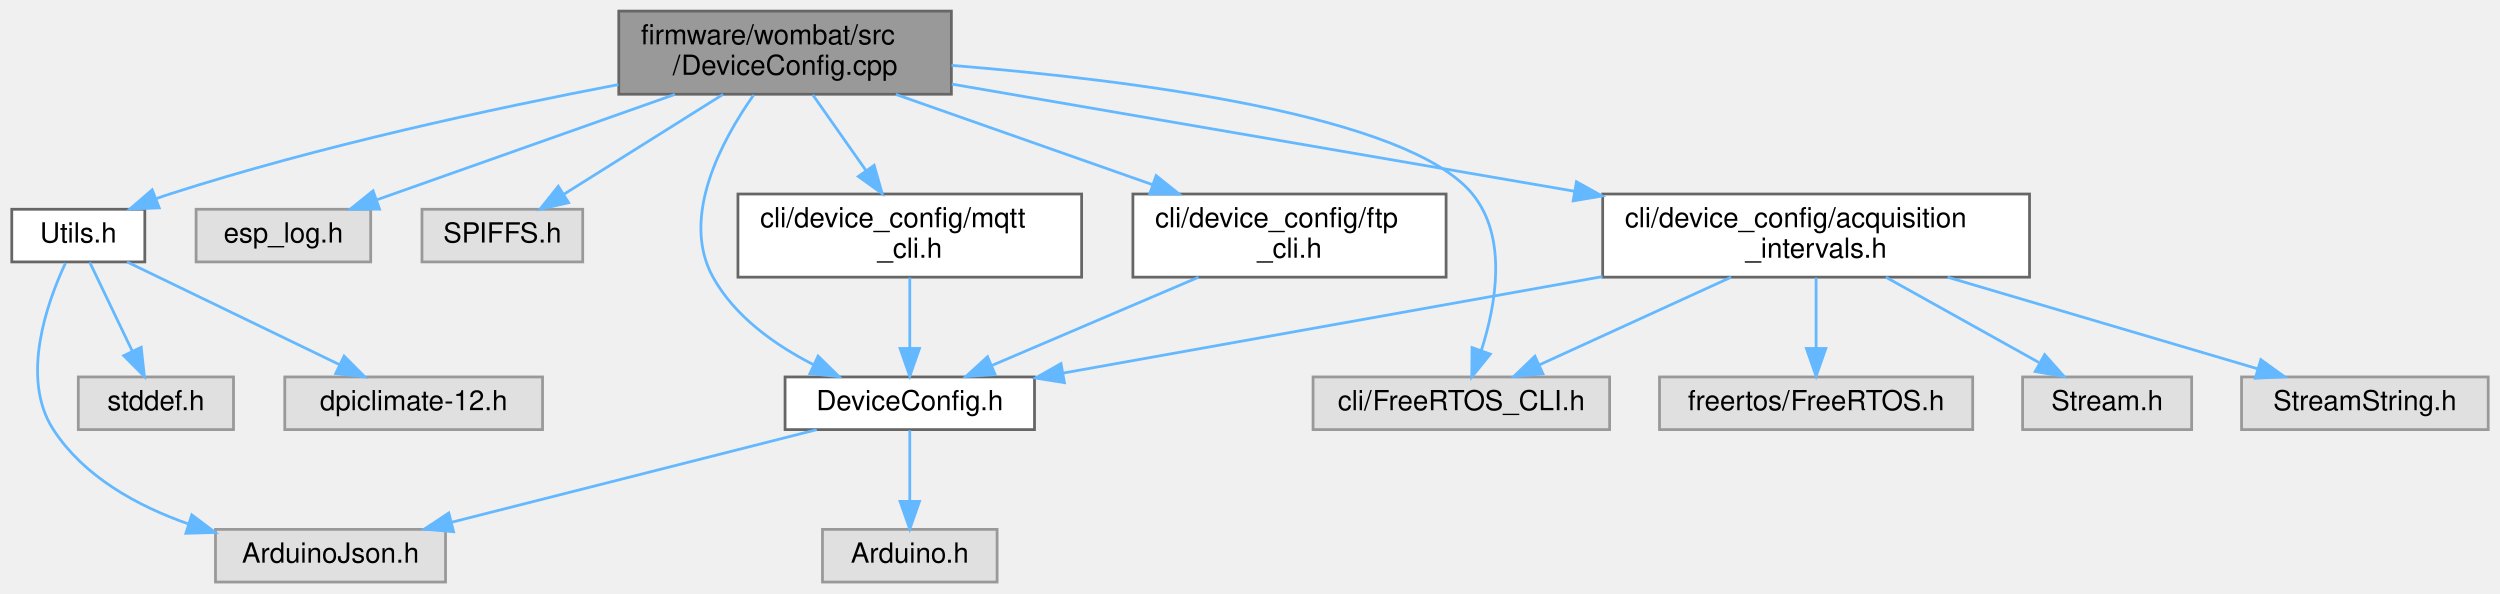
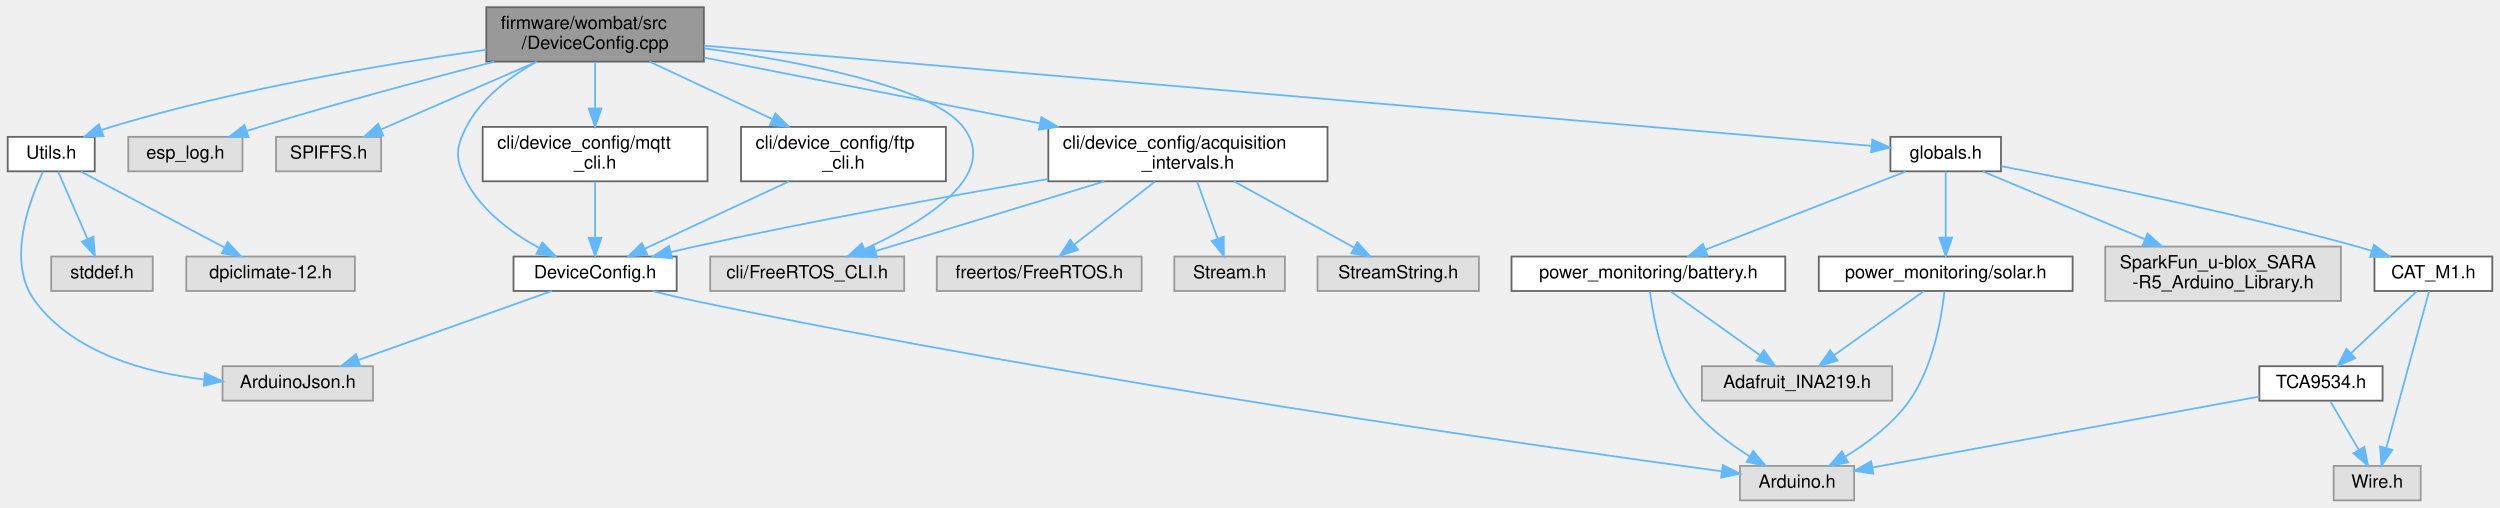
- <svg xmlns="http://www.w3.org/2000/svg" xmlns:xlink="http://www.w3.org/1999/xlink" width="902pt" height="214pt" viewBox="0.00 0.00 901.50 214.00">
-   <g id="graph0" class="graph" transform="scale(1 1) rotate(0) translate(4 210)">
+ <svg xmlns="http://www.w3.org/2000/svg" xmlns:xlink="http://www.w3.org/1999/xlink" width="1379pt" height="280pt" viewBox="0.00 0.00 1378.50 280.00">
+   <g id="graph0" class="graph" transform="scale(1 1) rotate(0) translate(4 276)">
    <g id="node1" class="node">
      <g id="a_node1">
        <a xlink:title=" ">
-           <polygon fill="#999999" stroke="#666666" points="339,-206 219,-206 219,-176 339,-176 339,-206" />
-           <text text-anchor="start" x="227" y="-194" font-family="Helvetica,sans-Serif" font-size="10.00">firmware/wombat/src</text>
-           <text text-anchor="middle" x="279" y="-183" font-family="Helvetica,sans-Serif" font-size="10.00">/DeviceConfig.cpp</text>
+           <polygon fill="#999999" stroke="#666666" points="384,-272 264,-272 264,-242 384,-242 384,-272" />
+           <text text-anchor="start" x="272" y="-260" font-family="Helvetica,sans-Serif" font-size="10.00">firmware/wombat/src</text>
+           <text text-anchor="middle" x="324" y="-249" font-family="Helvetica,sans-Serif" font-size="10.00">/DeviceConfig.cpp</text>
        </a>
      </g>
    </g>
    <g id="node2" class="node">
      <g id="a_node2">
        <a xlink:href="_device_config_8h.html" target="_top" xlink:title="Node configuration options.">
-           <polygon fill="white" stroke="#666666" points="369,-74 279,-74 279,-55 369,-55 369,-74" />
-           <text text-anchor="middle" x="324" y="-62" font-family="Helvetica,sans-Serif" font-size="10.00">DeviceConfig.h</text>
+           <polygon fill="white" stroke="#666666" points="369,-134.5 279,-134.5 279,-115.5 369,-115.5 369,-134.5" />
+           <text text-anchor="middle" x="324" y="-122.5" font-family="Helvetica,sans-Serif" font-size="10.00">DeviceConfig.h</text>
        </a>
      </g>
    </g>
    <g id="edge1" class="edge">
-       <path fill="none" stroke="#63b8ff" d="M267.68,-175.75C256.03,-159.21 241.12,-131.47 253,-110 260.84,-95.83 275.29,-85.57 289.11,-78.5" />
-       <polygon fill="#63b8ff" stroke="#63b8ff" points="290.92,-81.52 298.49,-74.1 287.95,-75.18 290.92,-81.52" />
+       <path fill="none" stroke="#63b8ff" d="M291.49,-241.84C276.92,-233.65 261.19,-221.79 253,-206 246.86,-194.16 246.86,-187.84 253,-176 261.51,-159.6 278.15,-147.44 293.18,-139.22" />
+       <polygon fill="#63b8ff" stroke="#63b8ff" points="294.91,-142.27 302.24,-134.61 291.74,-136.03 294.91,-142.27" />
    </g>
    <g id="node5" class="node">
      <g id="a_node5">
        <a xlink:title=" ">
-           <polygon fill="#e0e0e0" stroke="#999999" points="129.5,-134.5 66.5,-134.5 66.5,-115.5 129.5,-115.5 129.5,-134.5" />
-           <text text-anchor="middle" x="98" y="-122.5" font-family="Helvetica,sans-Serif" font-size="10.00">esp_log.h</text>
+           <polygon fill="#e0e0e0" stroke="#999999" points="129.5,-200.5 66.5,-200.5 66.5,-181.5 129.5,-181.5 129.5,-200.5" />
+           <text text-anchor="middle" x="98" y="-188.5" font-family="Helvetica,sans-Serif" font-size="10.00">esp_log.h</text>
        </a>
      </g>
    </g>
    <g id="edge4" class="edge">
-       <path fill="none" stroke="#63b8ff" d="M239.28,-175.95C207.12,-164.58 162.3,-148.74 131.83,-137.96" />
-       <polygon fill="#63b8ff" stroke="#63b8ff" points="132.68,-134.55 122.09,-134.52 130.35,-141.15 132.68,-134.55" />
+       <path fill="none" stroke="#63b8ff" d="M268.28,-241.95C231.42,-232.41 182.11,-219.17 139,-206 136.69,-205.3 134.32,-204.55 131.94,-203.78" />
+       <polygon fill="#63b8ff" stroke="#63b8ff" points="132.79,-200.37 122.2,-200.55 130.59,-207.02 132.79,-200.37" />
    </g>
    <g id="node6" class="node">
      <g id="a_node6">
        <a xlink:title=" ">
-           <polygon fill="#e0e0e0" stroke="#999999" points="206,-134.5 148,-134.5 148,-115.5 206,-115.5 206,-134.5" />
-           <text text-anchor="middle" x="177" y="-122.5" font-family="Helvetica,sans-Serif" font-size="10.00">SPIFFS.h</text>
+           <polygon fill="#e0e0e0" stroke="#999999" points="206,-200.5 148,-200.5 148,-181.5 206,-181.5 206,-200.5" />
+           <text text-anchor="middle" x="177" y="-188.5" font-family="Helvetica,sans-Serif" font-size="10.00">SPIFFS.h</text>
        </a>
      </g>
    </g>
    <g id="edge5" class="edge">
-       <path fill="none" stroke="#63b8ff" d="M256.62,-175.95C239.59,-165.27 216.29,-150.65 199.29,-139.98" />
-       <polygon fill="#63b8ff" stroke="#63b8ff" points="200.91,-136.87 190.57,-134.52 197.18,-142.8 200.91,-136.87" />
+       <path fill="none" stroke="#63b8ff" d="M291.74,-241.95C266.07,-230.78 230.49,-215.29 205.78,-204.53" />
+       <polygon fill="#63b8ff" stroke="#63b8ff" points="207.13,-201.3 196.56,-200.52 204.33,-207.72 207.13,-201.3" />
    </g>
    <g id="node7" class="node">
      <g id="a_node7">
        <a xlink:href="_utils_8h.html" target="_top" xlink:title=" ">
-           <polygon fill="white" stroke="#666666" points="48,-134.5 0,-134.5 0,-115.5 48,-115.5 48,-134.5" />
-           <text text-anchor="middle" x="24" y="-122.5" font-family="Helvetica,sans-Serif" font-size="10.00">Utils.h</text>
+           <polygon fill="white" stroke="#666666" points="48,-200.5 0,-200.5 0,-181.5 48,-181.5 48,-200.5" />
+           <text text-anchor="middle" x="24" y="-188.5" font-family="Helvetica,sans-Serif" font-size="10.00">Utils.h</text>
        </a>
      </g>
    </g>
    <g id="edge6" class="edge">
-       <path fill="none" stroke="#63b8ff" d="M218.86,-179.49C173.75,-170.88 110.78,-157.31 57,-140 55.37,-139.48 53.71,-138.9 52.05,-138.3" />
-       <polygon fill="#63b8ff" stroke="#63b8ff" points="53.21,-135 42.63,-134.59 50.65,-141.51 53.21,-135" />
+       <path fill="none" stroke="#63b8ff" d="M264,-248.55C209.29,-240.86 126.64,-227.02 57,-206 55.32,-205.49 53.61,-204.93 51.9,-204.32" />
+       <polygon fill="#63b8ff" stroke="#63b8ff" points="52.83,-200.93 42.24,-200.57 50.29,-207.45 52.83,-200.93" />
    </g>
    <g id="node10" class="node">
      <g id="a_node10">
        <a xlink:title=" ">
-           <polygon fill="#e0e0e0" stroke="#999999" points="576.5,-74 469.5,-74 469.5,-55 576.5,-55 576.5,-74" />
-           <text text-anchor="middle" x="523" y="-62" font-family="Helvetica,sans-Serif" font-size="10.00">cli/FreeRTOS_CLI.h</text>
+           <polygon fill="#e0e0e0" stroke="#999999" points="494.5,-134.5 387.5,-134.5 387.5,-115.5 494.5,-115.5 494.5,-134.5" />
+           <text text-anchor="middle" x="441" y="-122.5" font-family="Helvetica,sans-Serif" font-size="10.00">cli/FreeRTOS_CLI.h</text>
        </a>
      </g>
    </g>
    <g id="edge10" class="edge">
-       <path fill="none" stroke="#63b8ff" d="M339.07,-186.41C404.72,-181.09 503.7,-168.47 527,-140 539.79,-124.38 535.52,-100.16 530.23,-83.61" />
-       <polygon fill="#63b8ff" stroke="#63b8ff" points="533.45,-82.23 526.77,-74 526.86,-84.6 533.45,-82.23" />
+       <path fill="none" stroke="#63b8ff" d="M384.22,-249.34C437.52,-242.06 509.48,-228.36 527,-206 548.01,-179.19 505,-153.31 472.56,-138.56" />
+       <polygon fill="#63b8ff" stroke="#63b8ff" points="473.9,-135.33 463.34,-134.53 471.1,-141.74 473.9,-135.33" />
    </g>
    <g id="node11" class="node">
      <g id="a_node11">
        <a xlink:href="acquisition__intervals_8h.html" target="_top" xlink:title="Handles the time between measurements and uplinks by the device over LTE.">
-           <polygon fill="white" stroke="#666666" points="728,-140 574,-140 574,-110 728,-110 728,-140" />
-           <text text-anchor="start" x="582" y="-128" font-family="Helvetica,sans-Serif" font-size="10.00">cli/device_config/acquisition</text>
-           <text text-anchor="middle" x="651" y="-117" font-family="Helvetica,sans-Serif" font-size="10.00">_intervals.h</text>
+           <polygon fill="white" stroke="#666666" points="728,-206 574,-206 574,-176 728,-176 728,-206" />
+           <text text-anchor="start" x="582" y="-194" font-family="Helvetica,sans-Serif" font-size="10.00">cli/device_config/acquisition</text>
+           <text text-anchor="middle" x="651" y="-183" font-family="Helvetica,sans-Serif" font-size="10.00">_intervals.h</text>
        </a>
      </g>
    </g>
    <g id="edge11" class="edge">
-       <path fill="none" stroke="#63b8ff" d="M339.18,-179.65C400.04,-169.18 494.72,-152.89 563.8,-141" />
-       <polygon fill="#63b8ff" stroke="#63b8ff" points="564.53,-144.43 573.79,-139.28 563.35,-137.53 564.53,-144.43" />
+       <path fill="none" stroke="#63b8ff" d="M384.36,-244.19C436.32,-234.02 511.78,-219.25 569.18,-208.01" />
+       <polygon fill="#63b8ff" stroke="#63b8ff" points="570.17,-211.39 579.31,-206.03 568.82,-204.52 570.17,-211.39" />
    </g>
    <g id="node15" class="node">
      <g id="a_node15">
        <a xlink:href="mqtt__cli_8h.html" target="_top" xlink:title="MQTT setup and configuration through the CLI.">
-           <polygon fill="white" stroke="#666666" points="386,-140 262,-140 262,-110 386,-110 386,-140" />
-           <text text-anchor="start" x="270" y="-128" font-family="Helvetica,sans-Serif" font-size="10.00">cli/device_config/mqtt</text>
-           <text text-anchor="middle" x="324" y="-117" font-family="Helvetica,sans-Serif" font-size="10.00">_cli.h</text>
+           <polygon fill="white" stroke="#666666" points="386,-206 262,-206 262,-176 386,-176 386,-206" />
+           <text text-anchor="start" x="270" y="-194" font-family="Helvetica,sans-Serif" font-size="10.00">cli/device_config/mqtt</text>
+           <text text-anchor="middle" x="324" y="-183" font-family="Helvetica,sans-Serif" font-size="10.00">_cli.h</text>
        </a>
      </g>
    </g>
    <g id="edge17" class="edge">
-       <path fill="none" stroke="#63b8ff" d="M288.99,-175.8C294.64,-167.76 301.83,-157.53 308.23,-148.43" />
-       <polygon fill="#63b8ff" stroke="#63b8ff" points="311.15,-150.36 314.04,-140.16 305.43,-146.33 311.15,-150.36" />
+       <path fill="none" stroke="#63b8ff" d="M324,-241.8C324,-234.34 324,-224.99 324,-216.41" />
+       <polygon fill="#63b8ff" stroke="#63b8ff" points="327.5,-216.16 324,-206.16 320.5,-216.16 327.5,-216.16" />
    </g>
    <g id="node16" class="node">
      <g id="a_node16">
        <a xlink:href="ftp__cli_8h.html" target="_top" xlink:title="FTP setup and configuration through the CLI.">
-           <polygon fill="white" stroke="#666666" points="517.5,-140 404.5,-140 404.5,-110 517.5,-110 517.5,-140" />
-           <text text-anchor="start" x="412.5" y="-128" font-family="Helvetica,sans-Serif" font-size="10.00">cli/device_config/ftp</text>
-           <text text-anchor="middle" x="461" y="-117" font-family="Helvetica,sans-Serif" font-size="10.00">_cli.h</text>
+           <polygon fill="white" stroke="#666666" points="517.5,-206 404.5,-206 404.5,-176 517.5,-176 517.5,-206" />
+           <text text-anchor="start" x="412.5" y="-194" font-family="Helvetica,sans-Serif" font-size="10.00">cli/device_config/ftp</text>
+           <text text-anchor="middle" x="461" y="-183" font-family="Helvetica,sans-Serif" font-size="10.00">_cli.h</text>
        </a>
      </g>
    </g>
    <g id="edge19" class="edge">
-       <path fill="none" stroke="#63b8ff" d="M318.94,-175.95C346.2,-166.37 382.51,-153.6 411.59,-143.37" />
-       <polygon fill="#63b8ff" stroke="#63b8ff" points="412.88,-146.63 421.15,-140.01 410.56,-140.03 412.88,-146.63" />
+       <path fill="none" stroke="#63b8ff" d="M354.07,-241.95C373.96,-232.66 400.26,-220.38 421.79,-210.32" />
+       <polygon fill="#63b8ff" stroke="#63b8ff" points="423.43,-213.42 431,-206.01 420.46,-207.07 423.43,-213.42" />
+     </g>
+     <g id="node17" class="node">
+       <g id="a_node17">
+         <a xlink:href="globals_8h.html" target="_top" xlink:title=" ">
+           <polygon fill="white" stroke="#666666" points="1099.5,-200.5 1038.5,-200.5 1038.5,-181.5 1099.5,-181.5 1099.5,-200.5" />
+           <text text-anchor="middle" x="1069" y="-188.5" font-family="Helvetica,sans-Serif" font-size="10.00">globals.h</text>
+         </a>
+       </g>
+     </g>
+     <g id="edge21" class="edge">
+       <path fill="none" stroke="#63b8ff" d="M384.02,-250.84C530.54,-238.26 903.57,-206.21 1027.94,-195.53" />
+       <polygon fill="#63b8ff" stroke="#63b8ff" points="1028.51,-198.99 1038.17,-194.65 1027.91,-192.02 1028.51,-198.99" />
    </g>
    <g id="node3" class="node">
      <g id="a_node3">
        <a xlink:title=" ">
-           <polygon fill="#e0e0e0" stroke="#999999" points="355.5,-19 292.5,-19 292.5,0 355.5,0 355.5,-19" />
-           <text text-anchor="middle" x="324" y="-7" font-family="Helvetica,sans-Serif" font-size="10.00">Arduino.h</text>
+           <polygon fill="#e0e0e0" stroke="#999999" points="1018.5,-19 955.5,-19 955.5,0 1018.5,0 1018.5,-19" />
+           <text text-anchor="middle" x="987" y="-7" font-family="Helvetica,sans-Serif" font-size="10.00">Arduino.h</text>
        </a>
      </g>
    </g>
    <g id="edge2" class="edge">
-       <path fill="none" stroke="#63b8ff" d="M324,-54.75C324,-47.8 324,-37.85 324,-29.13" />
-       <polygon fill="#63b8ff" stroke="#63b8ff" points="327.5,-29.09 324,-19.09 320.5,-29.09 327.5,-29.09" />
+       <path fill="none" stroke="#63b8ff" d="M355.59,-115.46C363.23,-113.53 371.38,-111.59 379,-110 590.39,-65.89 846.51,-29.47 945.33,-16.04" />
+       <polygon fill="#63b8ff" stroke="#63b8ff" points="946.06,-19.48 955.5,-14.67 945.12,-12.54 946.06,-19.48" />
    </g>
    <g id="node4" class="node">
      <g id="a_node4">
        <a xlink:title=" ">
-           <polygon fill="#e0e0e0" stroke="#999999" points="156.5,-19 73.5,-19 73.5,0 156.5,0 156.5,-19" />
-           <text text-anchor="middle" x="115" y="-7" font-family="Helvetica,sans-Serif" font-size="10.00">ArduinoJson.h</text>
+           <polygon fill="#e0e0e0" stroke="#999999" points="201.5,-74 118.5,-74 118.5,-55 201.5,-55 201.5,-74" />
+           <text text-anchor="middle" x="160" y="-62" font-family="Helvetica,sans-Serif" font-size="10.00">ArduinoJson.h</text>
        </a>
      </g>
    </g>
    <g id="edge3" class="edge">
-       <path fill="none" stroke="#63b8ff" d="M290.42,-54.98C254.65,-45.91 197.88,-31.52 158.66,-21.57" />
-       <polygon fill="#63b8ff" stroke="#63b8ff" points="159.4,-18.15 148.84,-19.08 157.68,-24.93 159.4,-18.15" />
+       <path fill="none" stroke="#63b8ff" d="M300.15,-115.49C272.1,-105.49 225.33,-88.8 193.6,-77.49" />
+       <polygon fill="#63b8ff" stroke="#63b8ff" points="194.47,-74.08 183.88,-74.02 192.12,-80.67 194.47,-74.08" />
    </g>
    <g id="edge8" class="edge">
-       <path fill="none" stroke="#63b8ff" d="M19.39,-115.12C12.84,-101.13 2.89,-73.64 15,-55 26.02,-38.04 45.16,-27.49 63.77,-20.95" />
-       <polygon fill="#63b8ff" stroke="#63b8ff" points="64.94,-24.25 73.41,-17.88 62.82,-17.58 64.94,-24.25" />
+       <path fill="none" stroke="#63b8ff" d="M19.49,-181.3C11.95,-165.43 -0.87,-131.47 15,-110 36.26,-81.24 75.76,-70.47 108.18,-66.7" />
+       <polygon fill="#63b8ff" stroke="#63b8ff" points="108.81,-70.16 118.42,-65.71 108.13,-63.19 108.81,-70.16" />
    </g>
    <g id="node8" class="node">
      <g id="a_node8">
        <a xlink:title=" ">
-           <polygon fill="#e0e0e0" stroke="#999999" points="80,-74 24,-74 24,-55 80,-55 80,-74" />
-           <text text-anchor="middle" x="52" y="-62" font-family="Helvetica,sans-Serif" font-size="10.00">stddef.h</text>
+           <polygon fill="#e0e0e0" stroke="#999999" points="80,-134.5 24,-134.5 24,-115.5 80,-115.5 80,-134.5" />
+           <text text-anchor="middle" x="52" y="-122.5" font-family="Helvetica,sans-Serif" font-size="10.00">stddef.h</text>
        </a>
      </g>
    </g>
    <g id="edge7" class="edge">
-       <path fill="none" stroke="#63b8ff" d="M28.13,-115.37C32.14,-106.99 38.35,-94.01 43.44,-83.39" />
-       <polygon fill="#63b8ff" stroke="#63b8ff" points="46.69,-84.7 47.85,-74.17 40.38,-81.68 46.69,-84.7" />
+       <path fill="none" stroke="#63b8ff" d="M27.78,-181.37C31.93,-171.88 38.72,-156.36 44.05,-144.16" />
+       <polygon fill="#63b8ff" stroke="#63b8ff" points="47.3,-145.47 48.1,-134.91 40.89,-142.66 47.3,-145.47" />
    </g>
    <g id="node9" class="node">
      <g id="a_node9">
        <a xlink:title=" ">
-           <polygon fill="#e0e0e0" stroke="#999999" points="191.5,-74 98.5,-74 98.5,-55 191.5,-55 191.5,-74" />
-           <text text-anchor="middle" x="145" y="-62" font-family="Helvetica,sans-Serif" font-size="10.00">dpiclimate-12.h</text>
+           <polygon fill="#e0e0e0" stroke="#999999" points="191.5,-134.5 98.5,-134.5 98.5,-115.5 191.5,-115.5 191.5,-134.5" />
+           <text text-anchor="middle" x="145" y="-122.5" font-family="Helvetica,sans-Serif" font-size="10.00">dpiclimate-12.h</text>
        </a>
      </g>
    </g>
    <g id="edge9" class="edge">
-       <path fill="none" stroke="#63b8ff" d="M41.59,-115.49C61.76,-105.75 95.02,-89.66 118.36,-78.38" />
-       <polygon fill="#63b8ff" stroke="#63b8ff" points="119.9,-81.52 127.38,-74.02 116.86,-75.22 119.9,-81.52" />
+       <path fill="none" stroke="#63b8ff" d="M40.32,-181.37C60.71,-170.59 95.81,-152.02 119.7,-139.38" />
+       <polygon fill="#63b8ff" stroke="#63b8ff" points="121.35,-142.47 128.55,-134.7 118.08,-136.28 121.35,-142.47" />
    </g>
    <g id="edge16" class="edge">
-       <path fill="none" stroke="#63b8ff" d="M573.92,-110.21C514.14,-99.52 432.73,-84.95 379.3,-75.39" />
-       <polygon fill="#63b8ff" stroke="#63b8ff" points="379.79,-71.93 369.33,-73.61 378.56,-78.82 379.79,-71.93" />
+       <path fill="none" stroke="#63b8ff" d="M573.93,-177.26C519.32,-167.88 444.43,-154.32 379,-140 374.66,-139.05 370.14,-138 365.64,-136.92" />
+       <polygon fill="#63b8ff" stroke="#63b8ff" points="366.45,-133.51 355.9,-134.51 364.77,-140.31 366.45,-133.51" />
    </g>
    <g id="edge15" class="edge">
-       <path fill="none" stroke="#63b8ff" d="M620.34,-109.99C599.27,-100.36 571.51,-87.67 551.03,-78.31" />
-       <polygon fill="#63b8ff" stroke="#63b8ff" points="552.45,-75.11 541.9,-74.14 549.54,-81.48 552.45,-75.11" />
+       <path fill="none" stroke="#63b8ff" d="M604.91,-175.95C567.11,-164.43 514.25,-148.32 478.88,-137.54" />
+       <polygon fill="#63b8ff" stroke="#63b8ff" points="479.53,-134.08 468.95,-134.52 477.49,-140.78 479.53,-134.08" />
    </g>
    <g id="node12" class="node">
      <g id="a_node12">
        <a xlink:title=" ">
-           <polygon fill="#e0e0e0" stroke="#999999" points="707.5,-74 594.5,-74 594.5,-55 707.5,-55 707.5,-74" />
-           <text text-anchor="middle" x="651" y="-62" font-family="Helvetica,sans-Serif" font-size="10.00">freertos/FreeRTOS.h</text>
+           <polygon fill="#e0e0e0" stroke="#999999" points="625.5,-134.5 512.5,-134.5 512.5,-115.5 625.5,-115.5 625.5,-134.5" />
+           <text text-anchor="middle" x="569" y="-122.5" font-family="Helvetica,sans-Serif" font-size="10.00">freertos/FreeRTOS.h</text>
        </a>
      </g>
    </g>
    <g id="edge12" class="edge">
-       <path fill="none" stroke="#63b8ff" d="M651,-109.84C651,-102.21 651,-92.7 651,-84.45" />
-       <polygon fill="#63b8ff" stroke="#63b8ff" points="654.5,-84.27 651,-74.27 647.5,-84.27 654.5,-84.27" />
+       <path fill="none" stroke="#63b8ff" d="M632.8,-175.8C619.64,-165.53 601.89,-151.67 588.45,-141.18" />
+       <polygon fill="#63b8ff" stroke="#63b8ff" points="590.37,-138.24 580.33,-134.84 586.06,-143.76 590.37,-138.24" />
    </g>
    <g id="node13" class="node">
      <g id="a_node13">
        <a xlink:title=" ">
-           <polygon fill="#e0e0e0" stroke="#999999" points="786.5,-74 725.5,-74 725.5,-55 786.5,-55 786.5,-74" />
-           <text text-anchor="middle" x="756" y="-62" font-family="Helvetica,sans-Serif" font-size="10.00">Stream.h</text>
+           <polygon fill="#e0e0e0" stroke="#999999" points="704.5,-134.5 643.5,-134.5 643.5,-115.5 704.5,-115.5 704.5,-134.5" />
+           <text text-anchor="middle" x="674" y="-122.5" font-family="Helvetica,sans-Serif" font-size="10.00">Stream.h</text>
        </a>
      </g>
    </g>
    <g id="edge13" class="edge">
-       <path fill="none" stroke="#63b8ff" d="M676.15,-109.99C692.89,-100.66 714.77,-88.47 731.39,-79.21" />
-       <polygon fill="#63b8ff" stroke="#63b8ff" points="733.46,-82.06 740.49,-74.14 730.05,-75.95 733.46,-82.06" />
+       <path fill="none" stroke="#63b8ff" d="M656.1,-175.8C659.44,-166.5 663.84,-154.27 667.44,-144.26" />
+       <polygon fill="#63b8ff" stroke="#63b8ff" points="670.73,-145.44 670.82,-134.84 664.15,-143.07 670.73,-145.44" />
    </g>
    <g id="node14" class="node">
      <g id="a_node14">
        <a xlink:title=" ">
-           <polygon fill="#e0e0e0" stroke="#999999" points="893.5,-74 804.5,-74 804.5,-55 893.5,-55 893.5,-74" />
-           <text text-anchor="middle" x="849" y="-62" font-family="Helvetica,sans-Serif" font-size="10.00">StreamString.h</text>
+           <polygon fill="#e0e0e0" stroke="#999999" points="811.5,-134.5 722.5,-134.5 722.5,-115.5 811.5,-115.5 811.5,-134.5" />
+           <text text-anchor="middle" x="767" y="-122.5" font-family="Helvetica,sans-Serif" font-size="10.00">StreamString.h</text>
        </a>
      </g>
    </g>
    <g id="edge14" class="edge">
-       <path fill="none" stroke="#63b8ff" d="M698.43,-109.99C732.6,-99.89 778.14,-86.44 810.16,-76.98" />
-       <polygon fill="#63b8ff" stroke="#63b8ff" points="811.45,-80.24 820.05,-74.05 809.47,-73.53 811.45,-80.24" />
+       <path fill="none" stroke="#63b8ff" d="M676.46,-175.95C696.17,-165.08 723.31,-150.11 742.72,-139.4" />
+       <polygon fill="#63b8ff" stroke="#63b8ff" points="744.5,-142.41 751.56,-134.52 741.12,-136.28 744.5,-142.41" />
    </g>
    <g id="edge18" class="edge">
-       <path fill="none" stroke="#63b8ff" d="M324,-109.84C324,-102.21 324,-92.7 324,-84.45" />
-       <polygon fill="#63b8ff" stroke="#63b8ff" points="327.5,-84.27 324,-74.27 320.5,-84.27 327.5,-84.27" />
+       <path fill="none" stroke="#63b8ff" d="M324,-175.8C324,-166.7 324,-154.79 324,-144.9" />
+       <polygon fill="#63b8ff" stroke="#63b8ff" points="327.5,-144.84 324,-134.84 320.5,-144.84 327.5,-144.84" />
    </g>
    <g id="edge20" class="edge">
-       <path fill="none" stroke="#63b8ff" d="M428.19,-109.99C405.53,-100.31 375.65,-87.56 353.7,-78.18" />
-       <polygon fill="#63b8ff" stroke="#63b8ff" points="354.8,-74.85 344.23,-74.14 352.05,-81.29 354.8,-74.85" />
+       <path fill="none" stroke="#63b8ff" d="M430.93,-175.95C407.23,-164.88 374.44,-149.56 351.44,-138.82" />
+       <polygon fill="#63b8ff" stroke="#63b8ff" points="352.77,-135.58 342.23,-134.52 349.81,-141.92 352.77,-135.58" />
+     </g>
+     <g id="node18" class="node">
+       <g id="a_node18">
+         <a xlink:href="battery_8h.html" target="_top" xlink:title="Battery voltage and current monitoring using INA219 IC.">
+           <polygon fill="white" stroke="#666666" points="980.5,-134.5 829.5,-134.5 829.5,-115.5 980.5,-115.5 980.5,-134.5" />
+           <text text-anchor="middle" x="905" y="-122.5" font-family="Helvetica,sans-Serif" font-size="10.00">power_monitoring/battery.h</text>
+         </a>
+       </g>
+     </g>
+     <g id="edge22" class="edge">
+       <path fill="none" stroke="#63b8ff" d="M1046.88,-181.37C1018.44,-170.27 968.85,-150.92 936.48,-138.28" />
+       <polygon fill="#63b8ff" stroke="#63b8ff" points="937.62,-134.97 927.03,-134.6 935.07,-141.49 937.62,-134.97" />
+     </g>
+     <g id="node20" class="node">
+       <g id="a_node20">
+         <a xlink:href="solar_8h.html" target="_top" xlink:title="Solar voltage and current monitoring using INA219 IC.">
+           <polygon fill="white" stroke="#666666" points="1139,-134.5 999,-134.5 999,-115.5 1139,-115.5 1139,-134.5" />
+           <text text-anchor="middle" x="1069" y="-122.5" font-family="Helvetica,sans-Serif" font-size="10.00">power_monitoring/solar.h</text>
+         </a>
+       </g>
+     </g>
+     <g id="edge25" class="edge">
+       <path fill="none" stroke="#63b8ff" d="M1069,-181.37C1069,-172.16 1069,-157.29 1069,-145.27" />
+       <polygon fill="#63b8ff" stroke="#63b8ff" points="1072.5,-144.91 1069,-134.91 1065.5,-144.91 1072.5,-144.91" />
+     </g>
+     <g id="node21" class="node">
+       <g id="a_node21">
+         <a xlink:title=" ">
+           <polygon fill="#e0e0e0" stroke="#999999" points="1287,-140 1157,-140 1157,-110 1287,-110 1287,-140" />
+           <text text-anchor="start" x="1165" y="-128" font-family="Helvetica,sans-Serif" font-size="10.00">SparkFun_u-blox_SARA</text>
+           <text text-anchor="middle" x="1222" y="-117" font-family="Helvetica,sans-Serif" font-size="10.00">-R5_Arduino_Library.h</text>
+         </a>
+       </g>
+     </g>
+     <g id="edge28" class="edge">
+       <path fill="none" stroke="#63b8ff" d="M1089.63,-181.37C1112.35,-171.87 1149.52,-156.32 1178.7,-144.11" />
+       <polygon fill="#63b8ff" stroke="#63b8ff" points="1180.38,-147.2 1188.25,-140.12 1177.68,-140.75 1180.38,-147.2" />
+     </g>
+     <g id="node22" class="node">
+       <g id="a_node22">
+         <a xlink:href="_c_a_t___m1_8h.html" target="_top" xlink:title=" ">
+           <polygon fill="white" stroke="#666666" points="1370.5,-134.5 1305.5,-134.5 1305.5,-115.5 1370.5,-115.5 1370.5,-134.5" />
+           <text text-anchor="middle" x="1338" y="-122.5" font-family="Helvetica,sans-Serif" font-size="10.00">CAT_M1.h</text>
+         </a>
+       </g>
+     </g>
+     <g id="edge29" class="edge">
+       <path fill="none" stroke="#63b8ff" d="M1099.72,-184.3C1143.6,-175.91 1226.56,-159.16 1296,-140 1298.62,-139.28 1301.31,-138.49 1304.02,-137.66" />
+       <polygon fill="#63b8ff" stroke="#63b8ff" points="1305.24,-140.95 1313.7,-134.58 1303.11,-134.28 1305.24,-140.95" />
+     </g>
+     <g id="edge23" class="edge">
+       <path fill="none" stroke="#63b8ff" d="M905.88,-115.15C907.64,-101.21 912.65,-73.78 926,-55 934.96,-42.4 948.61,-31.96 960.73,-24.37" />
+       <polygon fill="#63b8ff" stroke="#63b8ff" points="962.76,-27.24 969.59,-19.13 959.2,-21.21 962.76,-27.24" />
+     </g>
+     <g id="node19" class="node">
+       <g id="a_node19">
+         <a xlink:title=" ">
+           <polygon fill="#e0e0e0" stroke="#999999" points="1039.5,-74 934.5,-74 934.5,-55 1039.5,-55 1039.5,-74" />
+           <text text-anchor="middle" x="987" y="-62" font-family="Helvetica,sans-Serif" font-size="10.00">Adafruit_INA219.h</text>
+         </a>
+       </g>
+     </g>
+     <g id="edge24" class="edge">
+       <path fill="none" stroke="#63b8ff" d="M917.1,-115.37C930.06,-106.12 950.86,-91.28 966.4,-80.19" />
+       <polygon fill="#63b8ff" stroke="#63b8ff" points="968.74,-82.82 974.85,-74.17 964.68,-77.13 968.74,-82.82" />
+     </g>
+     <g id="edge26" class="edge">
+       <path fill="none" stroke="#63b8ff" d="M1068.29,-115.14C1066.78,-101.19 1062.24,-73.74 1049,-55 1039.98,-42.24 1026.11,-31.79 1013.78,-24.23" />
+       <polygon fill="#63b8ff" stroke="#63b8ff" points="1015.16,-20.99 1004.75,-19.03 1011.67,-27.05 1015.16,-20.99" />
+     </g>
+     <g id="edge27" class="edge">
+       <path fill="none" stroke="#63b8ff" d="M1056.9,-115.37C1043.94,-106.12 1023.14,-91.28 1007.6,-80.19" />
+       <polygon fill="#63b8ff" stroke="#63b8ff" points="1009.32,-77.13 999.15,-74.17 1005.26,-82.82 1009.32,-77.13" />
+     </g>
+     <g id="node23" class="node">
+       <g id="a_node23">
+         <a xlink:title=" ">
+           <polygon fill="#e0e0e0" stroke="#999999" points="1331,-19 1283,-19 1283,0 1331,0 1331,-19" />
+           <text text-anchor="middle" x="1307" y="-7" font-family="Helvetica,sans-Serif" font-size="10.00">Wire.h</text>
+         </a>
+       </g>
+     </g>
+     <g id="edge30" class="edge">
+       <path fill="none" stroke="#63b8ff" d="M1335.67,-115.47C1330.67,-97.15 1318.79,-53.68 1312,-28.81" />
+       <polygon fill="#63b8ff" stroke="#63b8ff" points="1315.37,-27.85 1309.36,-19.13 1308.62,-29.7 1315.37,-27.85" />
+     </g>
+     <g id="node24" class="node">
+       <g id="a_node24">
+         <a xlink:href="_t_c_a9534_8h.html" target="_top" xlink:title=" ">
+           <polygon fill="white" stroke="#666666" points="1310,-74 1242,-74 1242,-55 1310,-55 1310,-74" />
+           <text text-anchor="middle" x="1276" y="-62" font-family="Helvetica,sans-Serif" font-size="10.00">TCA9534.h</text>
+         </a>
+       </g>
+     </g>
+     <g id="edge31" class="edge">
+       <path fill="none" stroke="#63b8ff" d="M1328.85,-115.37C1319.33,-106.38 1304.2,-92.11 1292.57,-81.14" />
+       <polygon fill="#63b8ff" stroke="#63b8ff" points="1294.86,-78.48 1285.19,-74.17 1290.06,-83.58 1294.86,-78.48" />
+     </g>
+     <g id="edge32" class="edge">
+       <path fill="none" stroke="#63b8ff" d="M1242,-57.26C1188.79,-47.51 1086.01,-28.66 1028.51,-18.11" />
+       <polygon fill="#63b8ff" stroke="#63b8ff" points="1029.13,-14.67 1018.67,-16.31 1027.87,-21.55 1029.13,-14.67" />
+     </g>
+     <g id="edge33" class="edge">
+       <path fill="none" stroke="#63b8ff" d="M1281.12,-54.75C1285.36,-47.49 1291.53,-36.95 1296.78,-27.98" />
+       <polygon fill="#63b8ff" stroke="#63b8ff" points="1299.95,-29.49 1301.98,-19.09 1293.91,-25.95 1299.95,-29.49" />
    </g>
  </g>
</svg>
